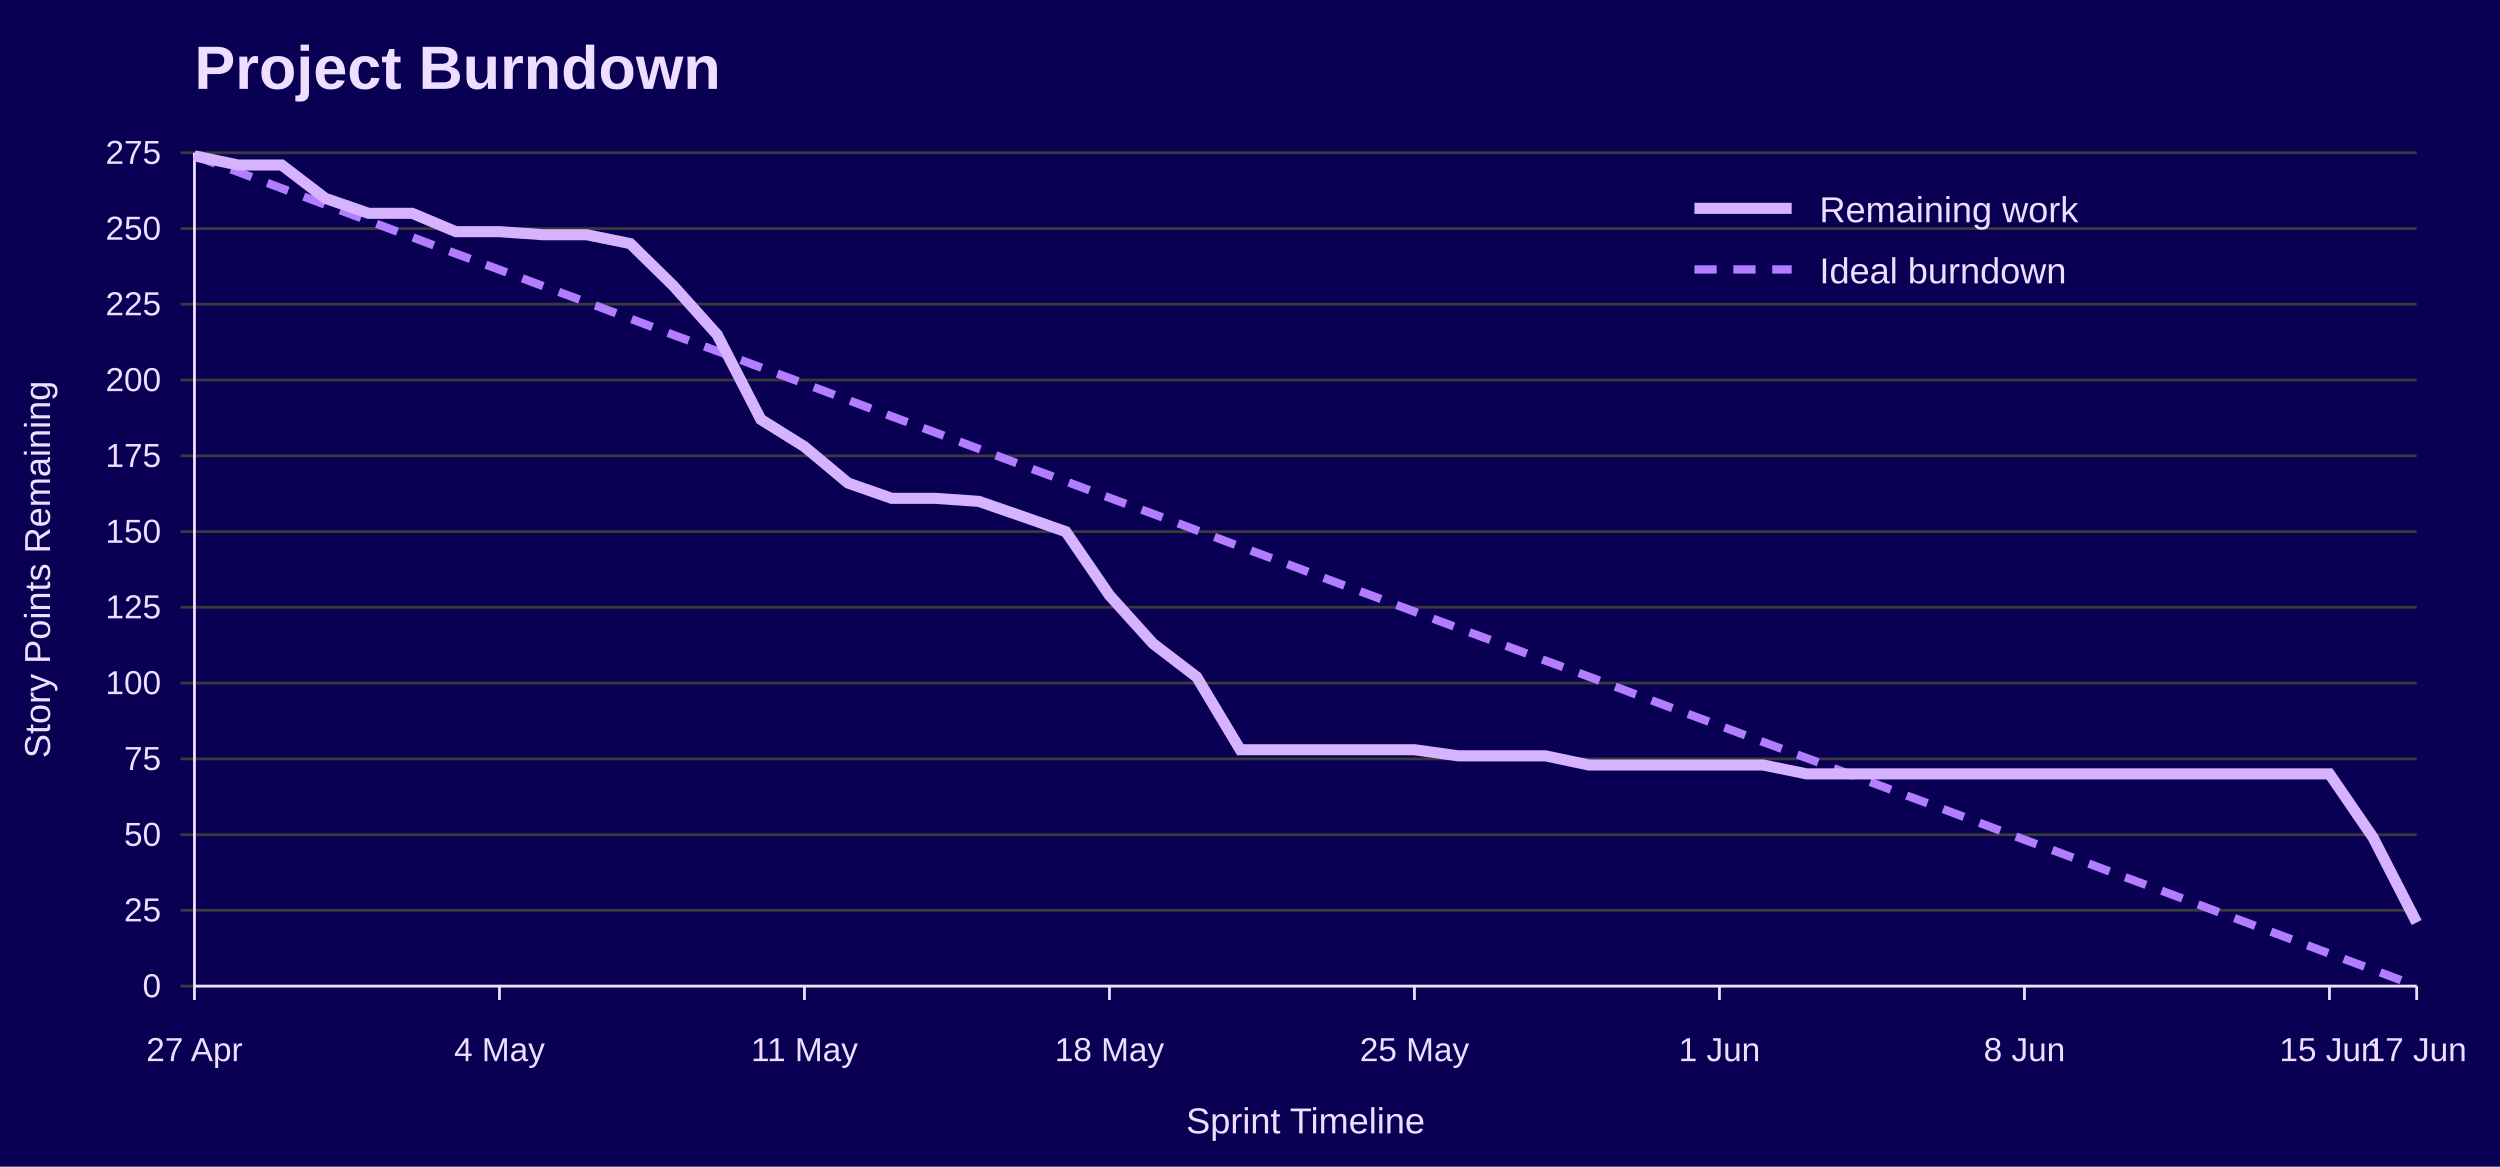
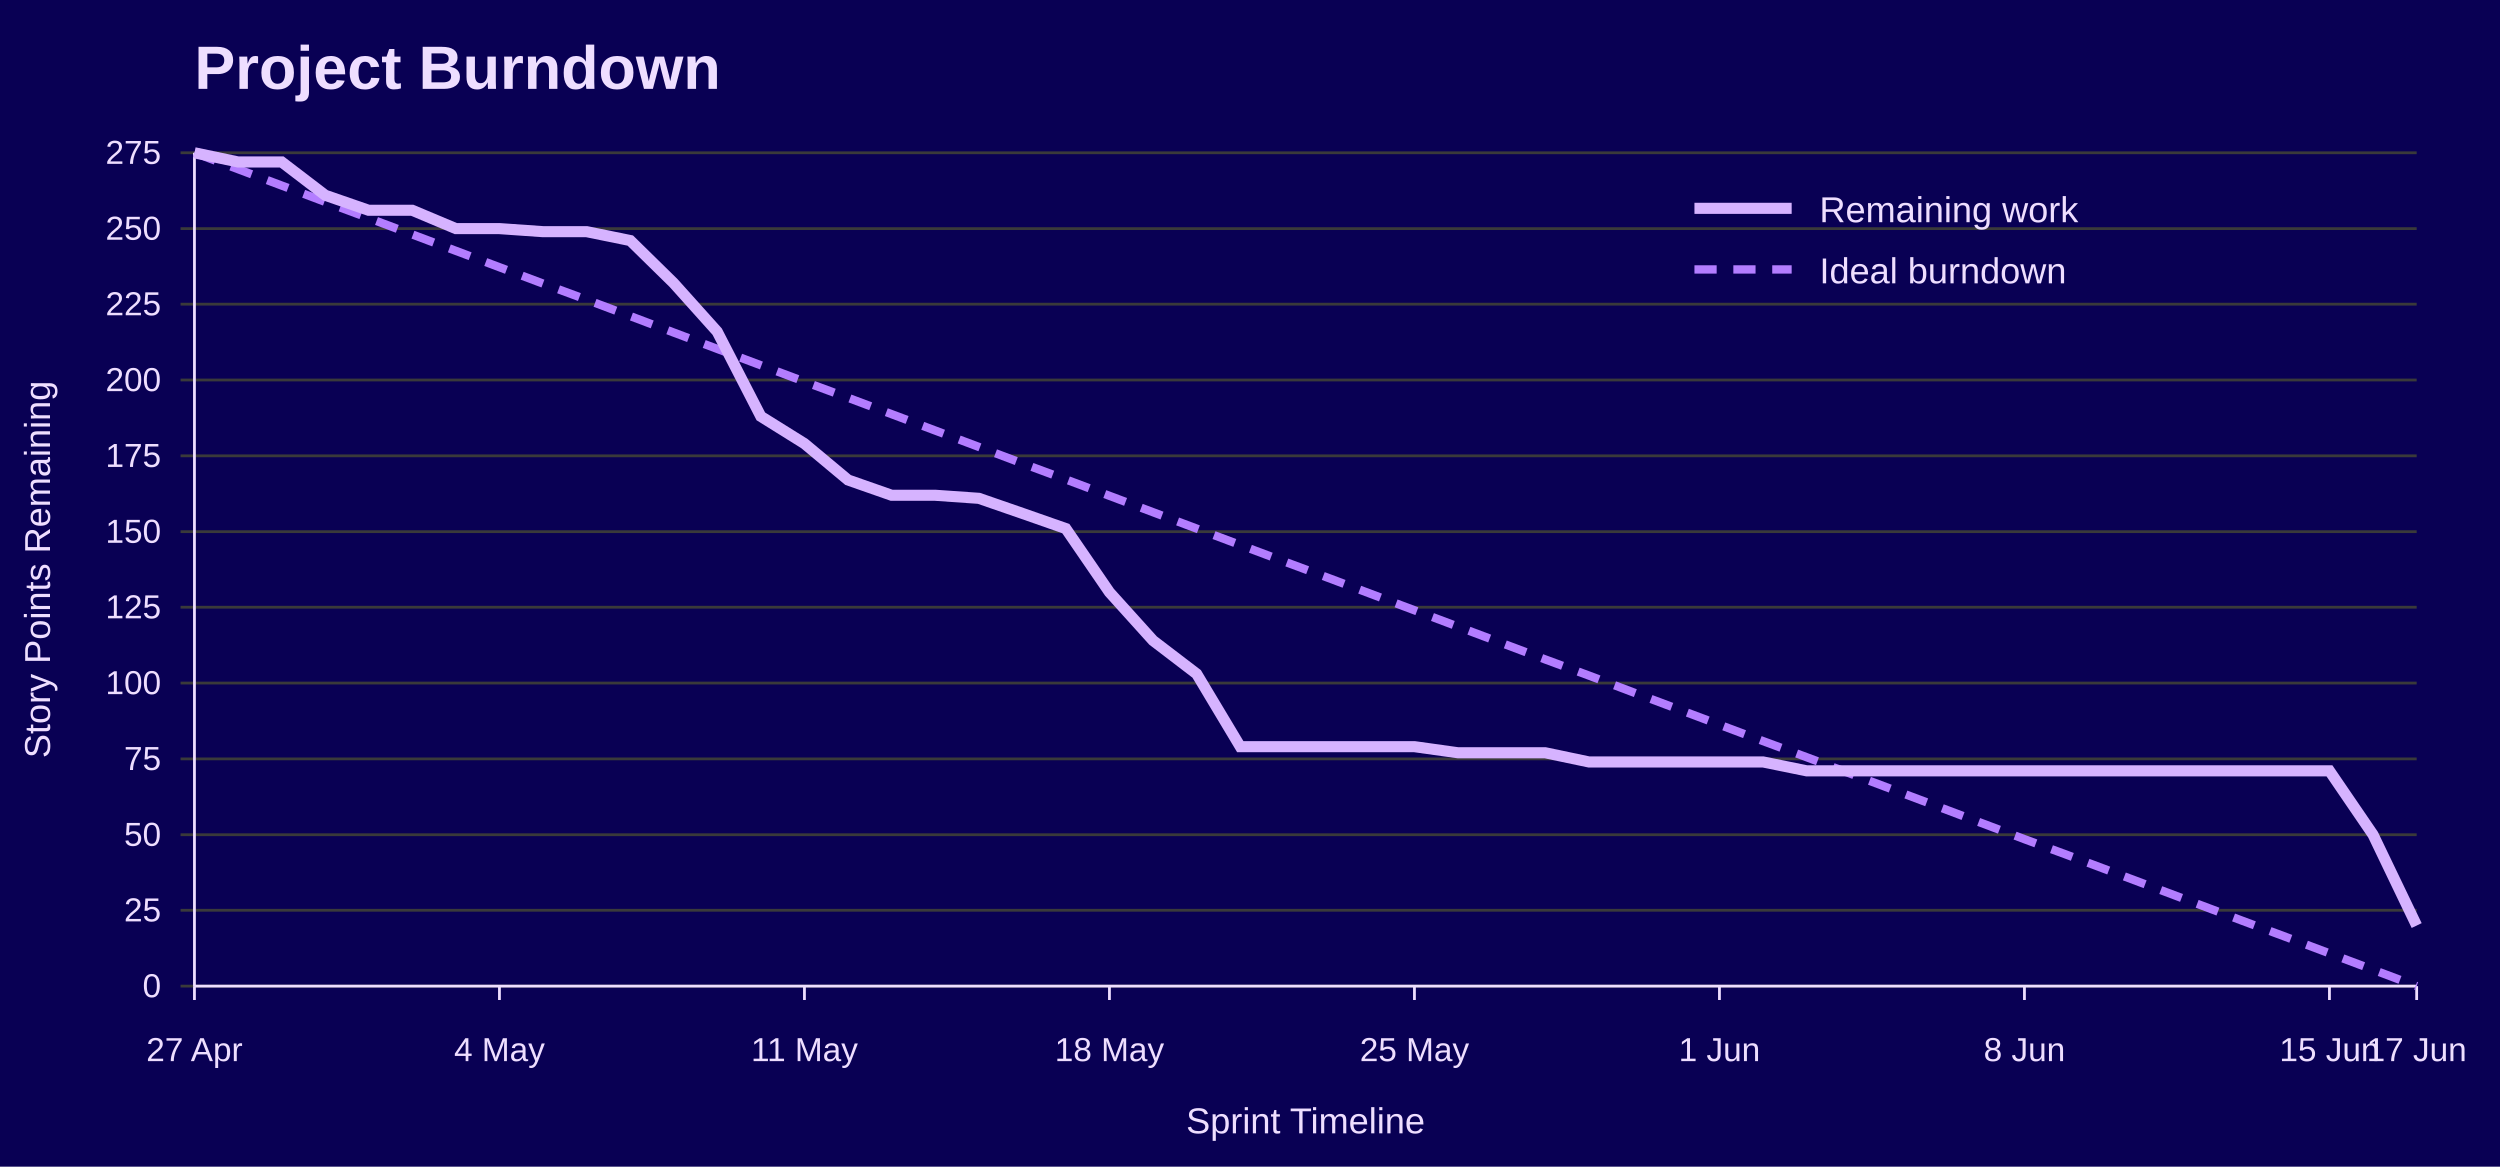
<svg xmlns="http://www.w3.org/2000/svg" width="900" height="420" viewBox="0 0 900 420" role="img" aria-labelledby="title desc">
  <rect width="100%" height="100%" fill="#090054" />
  <text x="70" y="32" font-family="Jost, Arial, Helvetica, sans-serif" font-size="22" font-weight="700" fill="#EEDEFF">Project Burndown</text>
  <line x1="65" y1="355.0" x2="870" y2="355.0" stroke="#3A3A3A" />
  <text x="58" y="359.0" font-family="Overpass, Arial, Helvetica, sans-serif" font-size="12" text-anchor="end" fill="#EEDEFF">0</text>
  <line x1="65" y1="327.7" x2="870" y2="327.7" stroke="#3A3A3A" />
  <text x="58" y="331.7" font-family="Overpass, Arial, Helvetica, sans-serif" font-size="12" text-anchor="end" fill="#EEDEFF">25</text>
  <line x1="65" y1="300.5" x2="870" y2="300.5" stroke="#3A3A3A" />
  <text x="58" y="304.5" font-family="Overpass, Arial, Helvetica, sans-serif" font-size="12" text-anchor="end" fill="#EEDEFF">50</text>
  <line x1="65" y1="273.2" x2="870" y2="273.2" stroke="#3A3A3A" />
  <text x="58" y="277.2" font-family="Overpass, Arial, Helvetica, sans-serif" font-size="12" text-anchor="end" fill="#EEDEFF">75</text>
  <line x1="65" y1="245.9" x2="870" y2="245.9" stroke="#3A3A3A" />
  <text x="58" y="249.9" font-family="Overpass, Arial, Helvetica, sans-serif" font-size="12" text-anchor="end" fill="#EEDEFF">100</text>
  <line x1="65" y1="218.6" x2="870" y2="218.6" stroke="#3A3A3A" />
  <text x="58" y="222.6" font-family="Overpass, Arial, Helvetica, sans-serif" font-size="12" text-anchor="end" fill="#EEDEFF">125</text>
  <line x1="65" y1="191.4" x2="870" y2="191.4" stroke="#3A3A3A" />
  <text x="58" y="195.4" font-family="Overpass, Arial, Helvetica, sans-serif" font-size="12" text-anchor="end" fill="#EEDEFF">150</text>
  <line x1="65" y1="164.1" x2="870" y2="164.1" stroke="#3A3A3A" />
  <text x="58" y="168.1" font-family="Overpass, Arial, Helvetica, sans-serif" font-size="12" text-anchor="end" fill="#EEDEFF">175</text>
  <line x1="65" y1="136.8" x2="870" y2="136.8" stroke="#3A3A3A" />
  <text x="58" y="140.8" font-family="Overpass, Arial, Helvetica, sans-serif" font-size="12" text-anchor="end" fill="#EEDEFF">200</text>
  <line x1="65" y1="109.5" x2="870" y2="109.5" stroke="#3A3A3A" />
  <text x="58" y="113.5" font-family="Overpass, Arial, Helvetica, sans-serif" font-size="12" text-anchor="end" fill="#EEDEFF">225</text>
  <line x1="65" y1="82.3" x2="870" y2="82.3" stroke="#3A3A3A" />
  <text x="58" y="86.3" font-family="Overpass, Arial, Helvetica, sans-serif" font-size="12" text-anchor="end" fill="#EEDEFF">250</text>
  <line x1="65" y1="55.0" x2="870" y2="55.0" stroke="#3A3A3A" />
  <text x="58" y="59.0" font-family="Overpass, Arial, Helvetica, sans-serif" font-size="12" text-anchor="end" fill="#EEDEFF">275</text>
  <line x1="70.0" y1="355" x2="70.0" y2="360" stroke="#EEDEFF" />
  <text x="70.0" y="382" font-family="Overpass, Arial, Helvetica, sans-serif" font-size="12" text-anchor="middle" fill="#EEDEFF">27 Apr</text>
  <line x1="179.8" y1="355" x2="179.8" y2="360" stroke="#EEDEFF" />
  <text x="179.8" y="382" font-family="Overpass, Arial, Helvetica, sans-serif" font-size="12" text-anchor="middle" fill="#EEDEFF">4 May</text>
  <line x1="289.6" y1="355" x2="289.6" y2="360" stroke="#EEDEFF" />
  <text x="289.6" y="382" font-family="Overpass, Arial, Helvetica, sans-serif" font-size="12" text-anchor="middle" fill="#EEDEFF">11 May</text>
  <line x1="399.4" y1="355" x2="399.4" y2="360" stroke="#EEDEFF" />
  <text x="399.4" y="382" font-family="Overpass, Arial, Helvetica, sans-serif" font-size="12" text-anchor="middle" fill="#EEDEFF">18 May</text>
  <line x1="509.2" y1="355" x2="509.2" y2="360" stroke="#EEDEFF" />
  <text x="509.2" y="382" font-family="Overpass, Arial, Helvetica, sans-serif" font-size="12" text-anchor="middle" fill="#EEDEFF">25 May</text>
  <line x1="619.0" y1="355" x2="619.0" y2="360" stroke="#EEDEFF" />
  <text x="619.0" y="382" font-family="Overpass, Arial, Helvetica, sans-serif" font-size="12" text-anchor="middle" fill="#EEDEFF">1 Jun</text>
  <line x1="728.8" y1="355" x2="728.8" y2="360" stroke="#EEDEFF" />
  <text x="728.8" y="382" font-family="Overpass, Arial, Helvetica, sans-serif" font-size="12" text-anchor="middle" fill="#EEDEFF">8 Jun</text>
  <line x1="838.6" y1="355" x2="838.6" y2="360" stroke="#EEDEFF" />
  <text x="838.6" y="382" font-family="Overpass, Arial, Helvetica, sans-serif" font-size="12" text-anchor="middle" fill="#EEDEFF">15 Jun</text>
  <line x1="870.0" y1="355" x2="870.0" y2="360" stroke="#EEDEFF" />
  <text x="870.0" y="382" font-family="Overpass, Arial, Helvetica, sans-serif" font-size="12" text-anchor="middle" fill="#EEDEFF">17 Jun</text>
  <line x1="70" y1="55" x2="70" y2="355" stroke="#EEDEFF" />
  <line x1="70" y1="355" x2="870" y2="355" stroke="#EEDEFF" />
  <text x="18" y="205.0" font-family="Overpass, Arial, Helvetica, sans-serif" font-size="13" text-anchor="middle" transform="rotate(-90 18 205.0)" fill="#EEDEFF">Story Points Remaining</text>
  <text x="470.0" y="408" font-family="Overpass, Arial, Helvetica, sans-serif" font-size="13" text-anchor="middle" fill="#EEDEFF">Sprint Timeline</text>
-   <polyline points="70.0,56.1 85.7,61.9 101.4,67.8 117.1,73.7 132.7,79.5 148.4,85.4 164.1,91.3 179.8,97.1 195.5,103.0 211.2,108.8 226.9,114.7 242.5,120.6 258.2,126.4 273.9,132.3 289.6,138.1 305.3,144.0 321.0,149.9 336.7,155.7 352.4,161.6 368.0,167.5 383.7,173.3 399.4,179.2 415.1,185.0 430.8,190.9 446.5,196.8 462.2,202.6 477.8,208.5 493.5,214.3 509.2,220.2 524.9,226.1 540.6,231.9 556.3,237.8 572.0,243.6 587.6,249.5 603.3,255.4 619.0,261.2 634.7,267.1 650.4,272.9 666.1,278.8 681.8,284.7 697.5,290.5 713.1,296.4 728.8,302.3 744.5,308.1 760.2,314.0 775.9,319.8 791.6,325.7 807.3,331.6 822.9,337.4 838.6,343.3 854.3,349.1 870.0,355.0" fill="none" stroke="#B37DFF" stroke-width="3" stroke-dasharray="8 6" />
-   <polyline points="70.0,56.1 85.7,59.4 101.4,59.4 117.1,71.4 132.7,76.8 148.4,76.8 164.1,83.4 179.8,83.4 195.5,84.5 211.2,84.5 226.9,87.7 242.5,103.0 258.2,120.5 273.9,151.0 289.6,160.8 305.3,173.9 321.0,179.4 336.7,179.4 352.4,180.5 368.0,185.9 383.7,191.4 399.4,214.3 415.1,231.7 430.8,243.7 446.5,269.9 462.2,269.9 477.8,269.9 493.5,269.9 509.2,269.9 524.9,272.1 540.6,272.1 556.3,272.1 572.0,275.4 587.6,275.4 603.3,275.4 619.0,275.4 634.7,275.4 650.4,278.6 666.1,278.6 681.8,278.6 697.5,278.6 713.1,278.6 728.8,278.6 744.5,278.6 760.2,278.6 775.9,278.6 791.6,278.6 807.3,278.6 822.9,278.6 838.6,278.6 854.3,301.5 870.0,332.1" fill="none" stroke="#D6B3FF" stroke-width="4" />
+   <polyline points="70.0,55.0 85.7,60.9 101.4,66.8 117.1,72.7 132.7,78.5 148.4,84.4 164.1,90.3 179.8,96.2 195.5,102.1 211.2,107.9 226.9,113.8 242.5,119.7 258.2,125.6 273.9,131.5 289.6,137.4 305.3,143.2 321.0,149.1 336.7,155.0 352.4,160.9 368.0,166.8 383.7,172.6 399.4,178.5 415.1,184.4 430.8,190.3 446.5,196.2 462.2,202.1 477.8,207.9 493.5,213.8 509.2,219.7 524.9,225.6 540.6,231.5 556.3,237.4 572.0,243.2 587.6,249.1 603.3,255.0 619.0,260.9 634.7,266.8 650.4,272.6 666.1,278.5 681.8,284.4 697.5,290.3 713.1,296.2 728.8,302.1 744.5,307.9 760.2,313.8 775.9,319.7 791.6,325.6 807.3,331.5 822.9,337.3 838.6,343.2 854.3,349.1 870.0,355.0" fill="none" stroke="#B37DFF" stroke-width="3" stroke-dasharray="8 6" />
+   <polyline points="70.0,55.0 85.7,58.3 101.4,58.3 117.1,70.3 132.7,75.7 148.4,75.7 164.1,82.3 179.8,82.3 195.5,83.4 211.2,83.4 226.9,86.6 242.5,101.9 258.2,119.4 273.9,149.9 289.6,159.7 305.3,172.8 321.0,178.3 336.7,178.3 352.4,179.4 368.0,184.8 383.7,190.3 399.4,213.2 415.1,230.6 430.8,242.6 446.5,268.8 462.2,268.8 477.8,268.8 493.5,268.8 509.2,268.8 524.9,271.0 540.6,271.0 556.3,271.0 572.0,274.3 587.6,274.3 603.3,274.3 619.0,274.3 634.7,274.3 650.4,277.5 666.1,277.5 681.8,277.5 697.5,277.5 713.1,277.5 728.8,277.5 744.5,277.5 760.2,277.5 775.9,277.5 791.6,277.5 807.3,277.5 822.9,277.5 838.6,277.5 854.3,300.5 870.0,333.2" fill="none" stroke="#D6B3FF" stroke-width="4" />
  <line x1="610" y1="75" x2="645" y2="75" stroke="#D6B3FF" stroke-width="4" />
  <text x="655" y="80" font-family="Overpass, Arial, Helvetica, sans-serif" font-size="13" fill="#EEDEFF">Remaining work</text>
  <line x1="610" y1="97" x2="645" y2="97" stroke="#B37DFF" stroke-width="3" stroke-dasharray="8 6" />
  <text x="655" y="102" font-family="Overpass, Arial, Helvetica, sans-serif" font-size="13" fill="#EEDEFF">Ideal burndown</text>
</svg>
